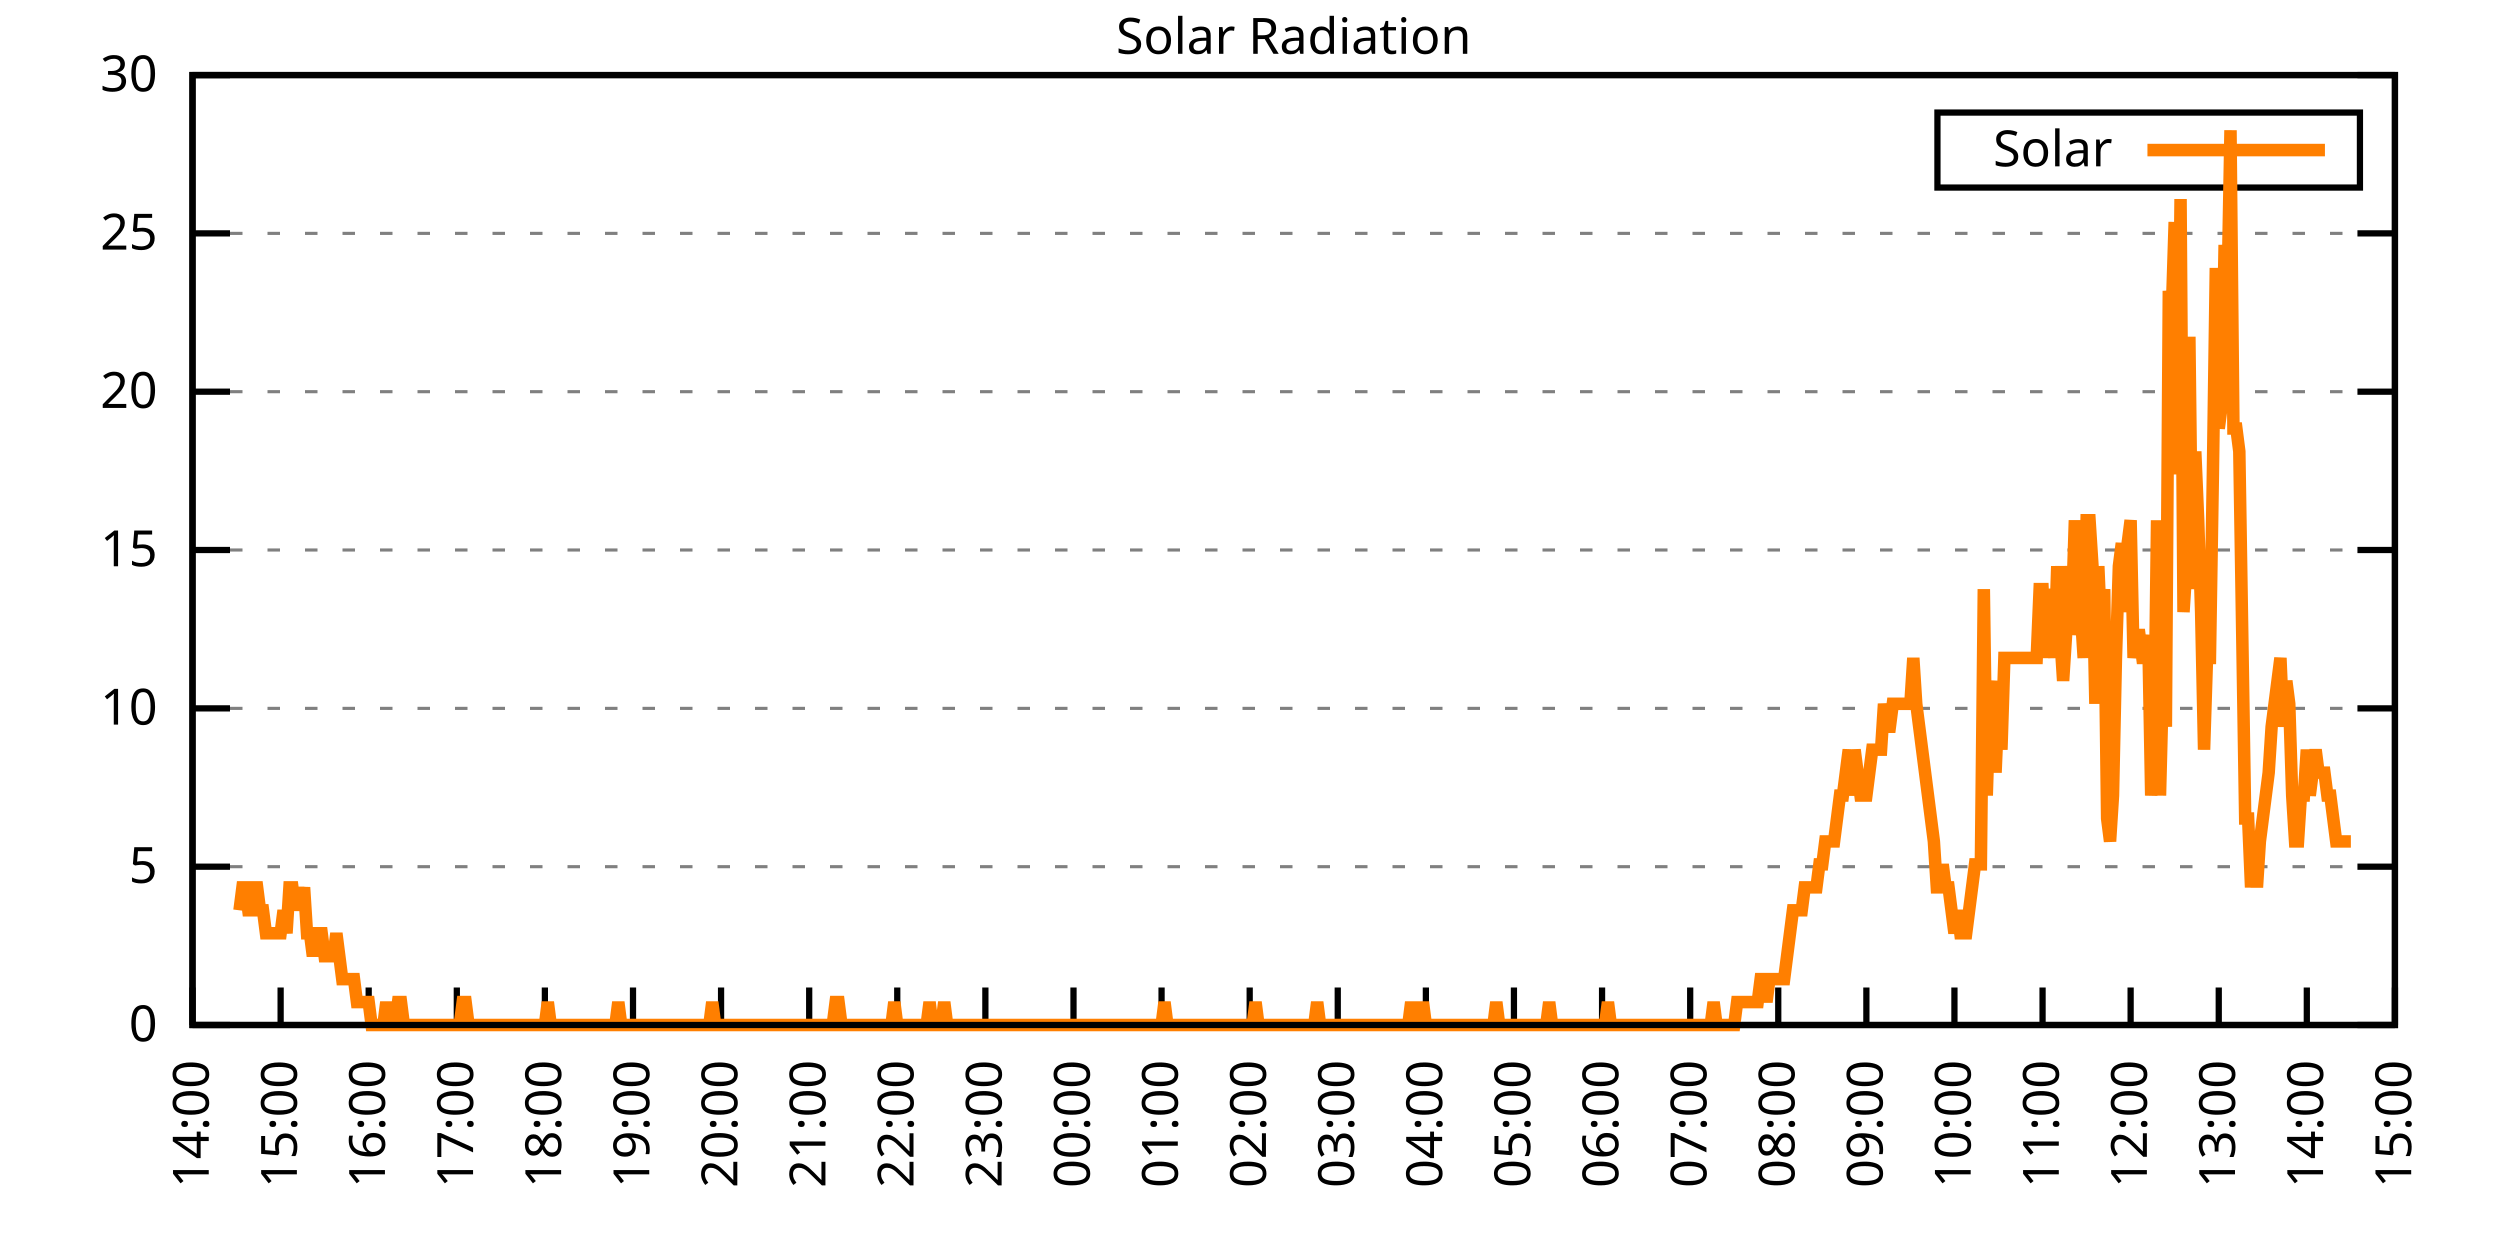
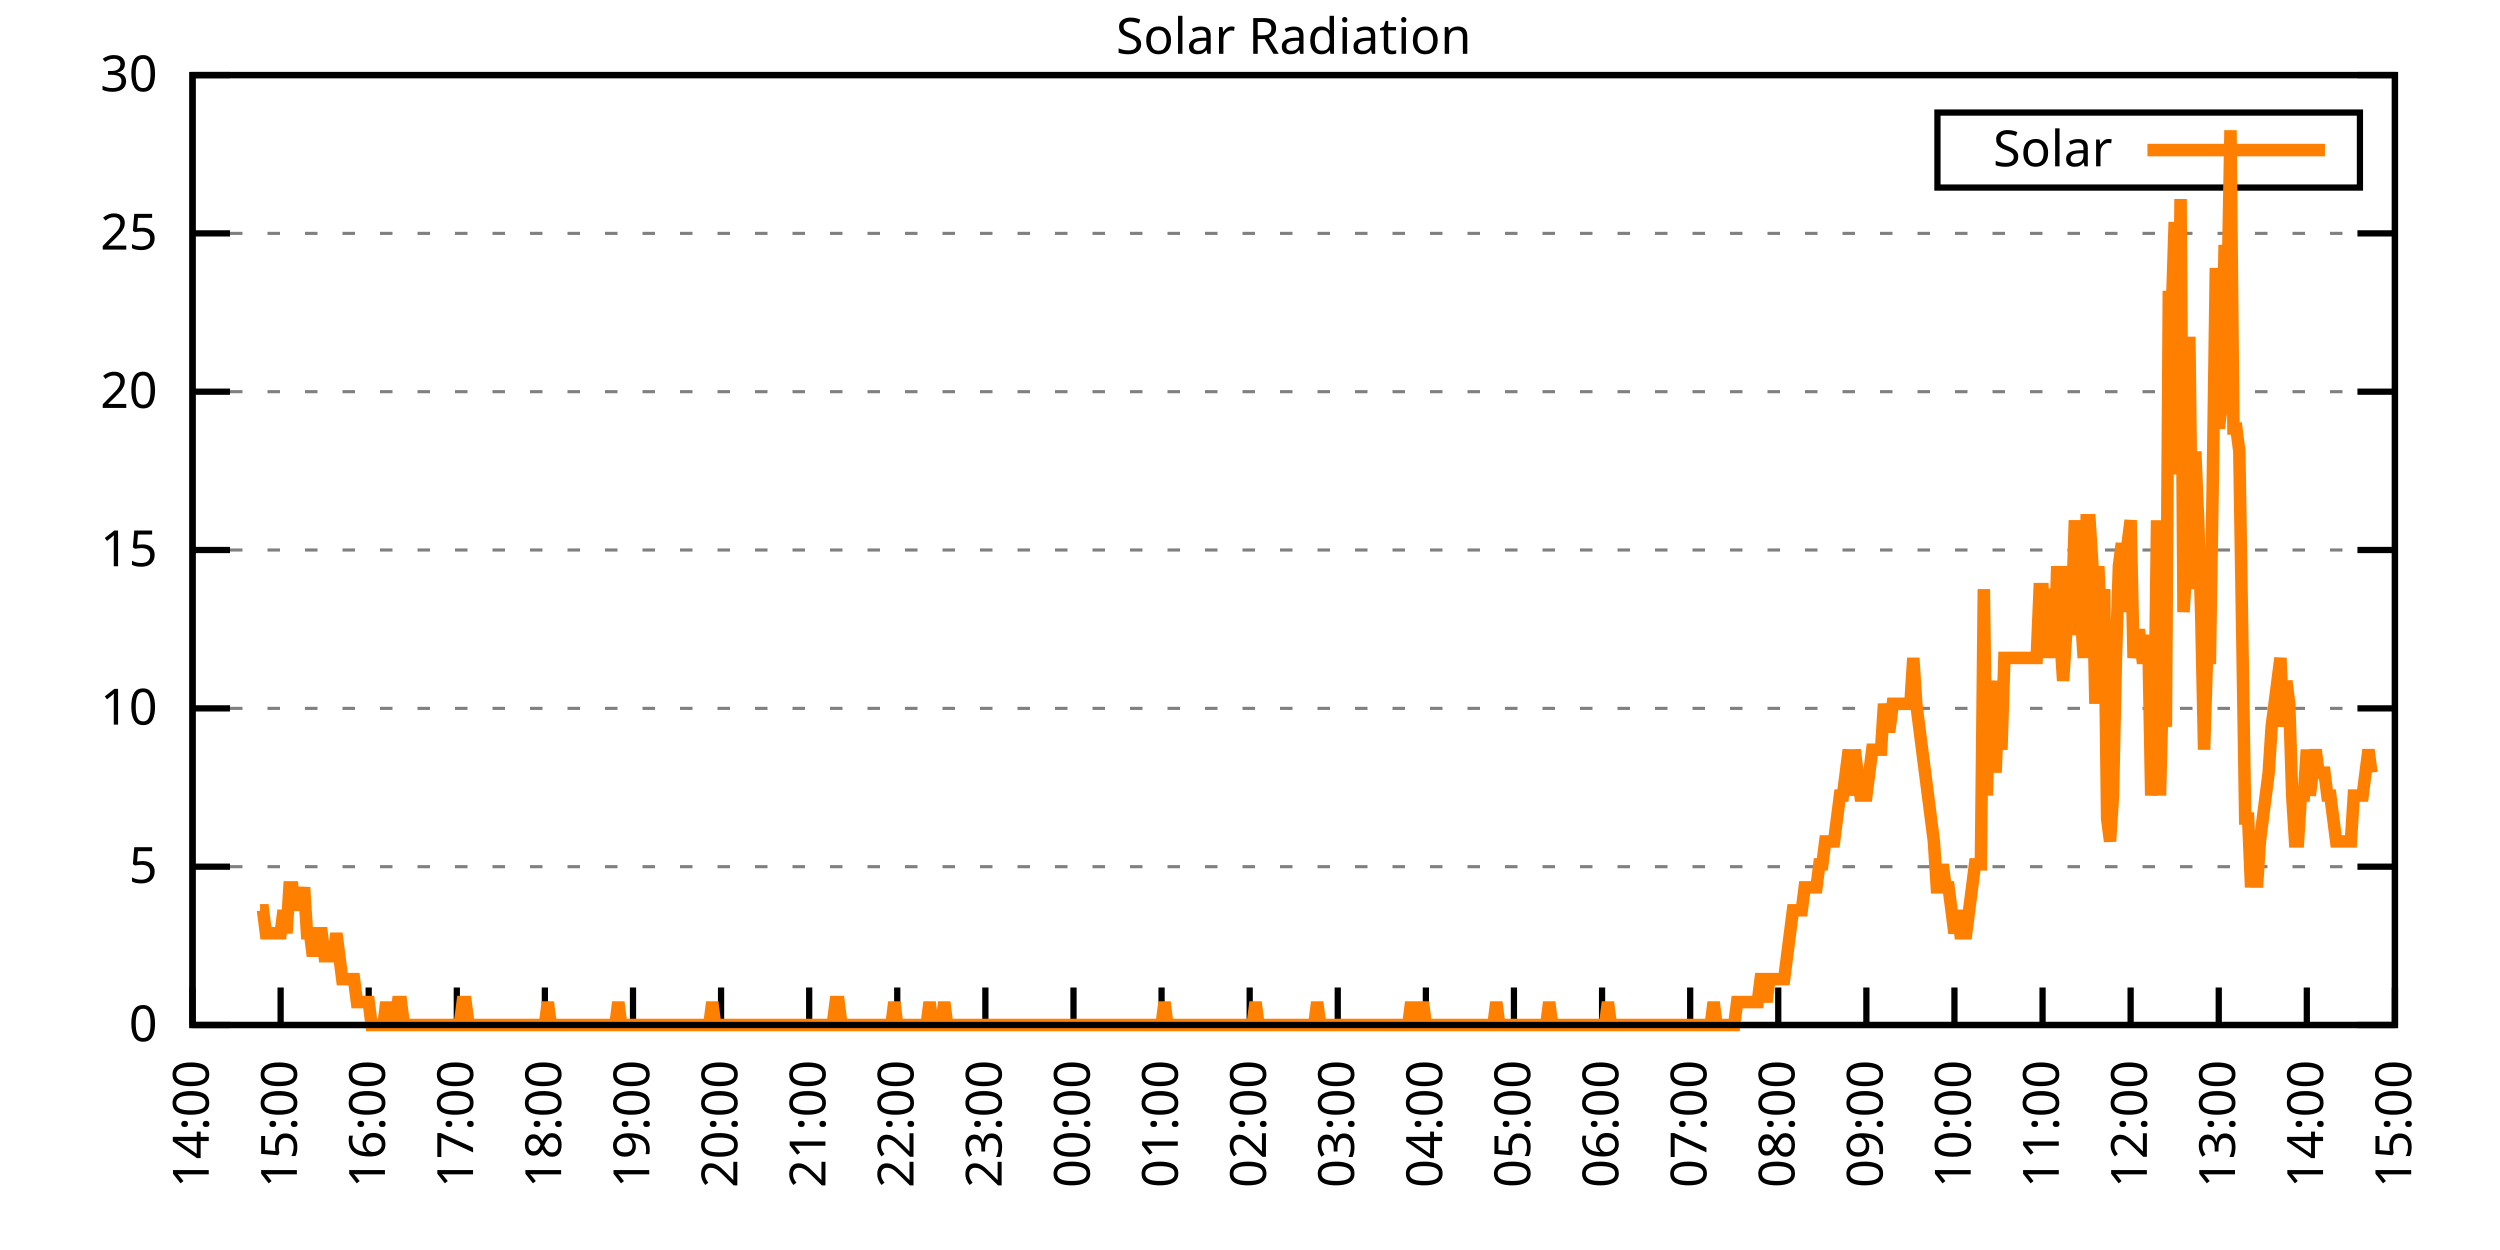
<svg xmlns="http://www.w3.org/2000/svg" xmlns:xlink="http://www.w3.org/1999/xlink" width="400" height="200" viewBox="0 0 400 200">
  <g id="gnuplot_canvas">
    <rect x="0" y="0" width="400" height="200" fill="none" />
    <defs>
      <circle id="gpDot" r="0.5" stroke-width="0.5" stroke="currentColor" />
      <path id="gpPt0" stroke-width="0.333" stroke="currentColor" d="M-1,0 h2 M0,-1 v2" />
      <path id="gpPt1" stroke-width="0.333" stroke="currentColor" d="M-1,-1 L1,1 M1,-1 L-1,1" />
      <path id="gpPt2" stroke-width="0.333" stroke="currentColor" d="M-1,0 L1,0 M0,-1 L0,1 M-1,-1 L1,1 M-1,1 L1,-1" />
      <rect id="gpPt3" stroke-width="0.333" stroke="currentColor" x="-1" y="-1" width="2" height="2" />
      <rect id="gpPt4" stroke-width="0.333" stroke="currentColor" fill="currentColor" x="-1" y="-1" width="2" height="2" />
      <circle id="gpPt5" stroke-width="0.333" stroke="currentColor" cx="0" cy="0" r="1" />
      <use xlink:href="#gpPt5" id="gpPt6" fill="currentColor" stroke="none" />
      <path id="gpPt7" stroke-width="0.333" stroke="currentColor" d="M0,-1.33 L-1.33,0.67 L1.33,0.67 z" />
      <use xlink:href="#gpPt7" id="gpPt8" fill="currentColor" stroke="none" />
      <use xlink:href="#gpPt7" id="gpPt9" stroke="currentColor" transform="rotate(180)" />
      <use xlink:href="#gpPt9" id="gpPt10" fill="currentColor" stroke="none" />
      <use xlink:href="#gpPt3" id="gpPt11" stroke="currentColor" transform="rotate(45)" />
      <use xlink:href="#gpPt11" id="gpPt12" fill="currentColor" stroke="none" />
      <path id="gpPt13" stroke-width="0.333" stroke="currentColor" d="M0,1.330 L1.265,0.411 L0.782,-1.067 L-0.782,-1.076 L-1.265,0.411 z" />
      <use xlink:href="#gpPt13" id="gpPt14" fill="currentColor" stroke="none" />
      <filter id="textbox" filterUnits="objectBoundingBox" x="0" y="0" height="1" width="1">
        <feFlood flood-color="white" flood-opacity="1" result="bgnd" />
        <feComposite in="SourceGraphic" in2="bgnd" operator="atop" />
      </filter>
      <filter id="greybox" filterUnits="objectBoundingBox" x="0" y="0" height="1" width="1">
        <feFlood flood-color="lightgrey" flood-opacity="1" result="grey" />
        <feComposite in="SourceGraphic" in2="grey" operator="atop" />
      </filter>
    </defs>
    <g fill="none" color="white" stroke="currentColor" stroke-width="1.00" stroke-linecap="butt" stroke-linejoin="miter">
</g>
    <g fill="none" color="black" stroke="currentColor" stroke-width="1.00" stroke-linecap="butt" stroke-linejoin="miter">
      <g stroke="none" shape-rendering="crispEdges">
        <polygon fill="rgb(255, 255, 255)" points="30.80,164.00 383.18,164.00 383.18,12.02 30.80,12.02 " />
      </g>
    </g>
    <g fill="none" color="black" stroke="currentColor" stroke-width="1.00" stroke-linecap="butt" stroke-linejoin="miter">
</g>
    <g fill="none" color="black" stroke="black" stroke-width="0.50" stroke-linecap="butt" stroke-linejoin="miter">
</g>
    <g fill="none" color="gray" stroke="currentColor" stroke-width="0.50" stroke-linecap="butt" stroke-linejoin="miter">
      <path stroke="gray" stroke-dasharray="2,4" class="gridline" d="M30.80,164.00 L383.19,164.00  " />
    </g>
    <g fill="none" color="gray" stroke="gray" stroke-width="1.00" stroke-linecap="butt" stroke-linejoin="miter">
</g>
    <g fill="none" color="black" stroke="currentColor" stroke-width="1.00" stroke-linecap="butt" stroke-linejoin="miter">
      <path stroke="black" d="M30.80,164.00 L36.80,164.00 M383.19,164.00 L377.19,164.00  " />
      <g transform="translate(25.20,166.60)" stroke="none" fill="black" font-family="Sans" font-size="8.00" text-anchor="end">
        <text>
          <tspan font-family="Sans"> 0</tspan>
        </text>
      </g>
    </g>
    <g fill="none" color="black" stroke="currentColor" stroke-width="1.00" stroke-linecap="butt" stroke-linejoin="miter">
</g>
    <g fill="none" color="black" stroke="black" stroke-width="0.50" stroke-linecap="butt" stroke-linejoin="miter">
</g>
    <g fill="none" color="gray" stroke="currentColor" stroke-width="0.50" stroke-linecap="butt" stroke-linejoin="miter">
      <path stroke="gray" stroke-dasharray="2,4" class="gridline" d="M30.80,138.67 L383.19,138.67  " />
    </g>
    <g fill="none" color="gray" stroke="gray" stroke-width="1.00" stroke-linecap="butt" stroke-linejoin="miter">
</g>
    <g fill="none" color="black" stroke="currentColor" stroke-width="1.00" stroke-linecap="butt" stroke-linejoin="miter">
      <path stroke="black" d="M30.80,138.67 L36.80,138.67 M383.19,138.67 L377.19,138.67  " />
      <g transform="translate(25.20,141.27)" stroke="none" fill="black" font-family="Sans" font-size="8.00" text-anchor="end">
        <text>
          <tspan font-family="Sans"> 5</tspan>
        </text>
      </g>
    </g>
    <g fill="none" color="black" stroke="currentColor" stroke-width="1.00" stroke-linecap="butt" stroke-linejoin="miter">
</g>
    <g fill="none" color="black" stroke="black" stroke-width="0.50" stroke-linecap="butt" stroke-linejoin="miter">
</g>
    <g fill="none" color="gray" stroke="currentColor" stroke-width="0.50" stroke-linecap="butt" stroke-linejoin="miter">
      <path stroke="gray" stroke-dasharray="2,4" class="gridline" d="M30.80,113.34 L383.19,113.34  " />
    </g>
    <g fill="none" color="gray" stroke="gray" stroke-width="1.00" stroke-linecap="butt" stroke-linejoin="miter">
</g>
    <g fill="none" color="black" stroke="currentColor" stroke-width="1.00" stroke-linecap="butt" stroke-linejoin="miter">
      <path stroke="black" d="M30.80,113.34 L36.80,113.34 M383.19,113.34 L377.19,113.34  " />
      <g transform="translate(25.20,115.94)" stroke="none" fill="black" font-family="Sans" font-size="8.00" text-anchor="end">
        <text>
          <tspan font-family="Sans"> 10</tspan>
        </text>
      </g>
    </g>
    <g fill="none" color="black" stroke="currentColor" stroke-width="1.00" stroke-linecap="butt" stroke-linejoin="miter">
</g>
    <g fill="none" color="black" stroke="black" stroke-width="0.50" stroke-linecap="butt" stroke-linejoin="miter">
</g>
    <g fill="none" color="gray" stroke="currentColor" stroke-width="0.50" stroke-linecap="butt" stroke-linejoin="miter">
      <path stroke="gray" stroke-dasharray="2,4" class="gridline" d="M30.80,88.00 L383.19,88.00  " />
    </g>
    <g fill="none" color="gray" stroke="gray" stroke-width="1.00" stroke-linecap="butt" stroke-linejoin="miter">
</g>
    <g fill="none" color="black" stroke="currentColor" stroke-width="1.00" stroke-linecap="butt" stroke-linejoin="miter">
      <path stroke="black" d="M30.80,88.00 L36.80,88.00 M383.19,88.00 L377.19,88.00  " />
      <g transform="translate(25.20,90.60)" stroke="none" fill="black" font-family="Sans" font-size="8.00" text-anchor="end">
        <text>
          <tspan font-family="Sans"> 15</tspan>
        </text>
      </g>
    </g>
    <g fill="none" color="black" stroke="currentColor" stroke-width="1.00" stroke-linecap="butt" stroke-linejoin="miter">
</g>
    <g fill="none" color="black" stroke="black" stroke-width="0.50" stroke-linecap="butt" stroke-linejoin="miter">
</g>
    <g fill="none" color="gray" stroke="currentColor" stroke-width="0.50" stroke-linecap="butt" stroke-linejoin="miter">
      <path stroke="gray" stroke-dasharray="2,4" class="gridline" d="M30.80,62.67 L383.19,62.67  " />
    </g>
    <g fill="none" color="gray" stroke="gray" stroke-width="1.00" stroke-linecap="butt" stroke-linejoin="miter">
</g>
    <g fill="none" color="black" stroke="currentColor" stroke-width="1.00" stroke-linecap="butt" stroke-linejoin="miter">
      <path stroke="black" d="M30.80,62.67 L36.80,62.67 M383.19,62.67 L377.19,62.67  " />
      <g transform="translate(25.20,65.27)" stroke="none" fill="black" font-family="Sans" font-size="8.00" text-anchor="end">
        <text>
          <tspan font-family="Sans"> 20</tspan>
        </text>
      </g>
    </g>
    <g fill="none" color="black" stroke="currentColor" stroke-width="1.00" stroke-linecap="butt" stroke-linejoin="miter">
</g>
    <g fill="none" color="black" stroke="black" stroke-width="0.50" stroke-linecap="butt" stroke-linejoin="miter">
</g>
    <g fill="none" color="gray" stroke="currentColor" stroke-width="0.50" stroke-linecap="butt" stroke-linejoin="miter">
      <path stroke="gray" stroke-dasharray="2,4" class="gridline" d="M30.80,37.34 L383.19,37.34  " />
    </g>
    <g fill="none" color="gray" stroke="gray" stroke-width="1.00" stroke-linecap="butt" stroke-linejoin="miter">
</g>
    <g fill="none" color="black" stroke="currentColor" stroke-width="1.00" stroke-linecap="butt" stroke-linejoin="miter">
      <path stroke="black" d="M30.80,37.34 L36.80,37.34 M383.19,37.34 L377.19,37.34  " />
      <g transform="translate(25.20,39.94)" stroke="none" fill="black" font-family="Sans" font-size="8.00" text-anchor="end">
        <text>
          <tspan font-family="Sans"> 25</tspan>
        </text>
      </g>
    </g>
    <g fill="none" color="black" stroke="currentColor" stroke-width="1.00" stroke-linecap="butt" stroke-linejoin="miter">
</g>
    <g fill="none" color="black" stroke="black" stroke-width="0.50" stroke-linecap="butt" stroke-linejoin="miter">
</g>
    <g fill="none" color="gray" stroke="currentColor" stroke-width="0.50" stroke-linecap="butt" stroke-linejoin="miter">
      <path stroke="gray" stroke-dasharray="2,4" class="gridline" d="M30.80,12.01 L383.19,12.01  " />
    </g>
    <g fill="none" color="gray" stroke="gray" stroke-width="1.00" stroke-linecap="butt" stroke-linejoin="miter">
</g>
    <g fill="none" color="black" stroke="currentColor" stroke-width="1.00" stroke-linecap="butt" stroke-linejoin="miter">
      <path stroke="black" d="M30.80,12.01 L36.80,12.01 M383.19,12.01 L377.19,12.01  " />
      <g transform="translate(25.20,14.61)" stroke="none" fill="black" font-family="Sans" font-size="8.00" text-anchor="end">
        <text>
          <tspan font-family="Sans"> 30</tspan>
        </text>
      </g>
    </g>
    <g fill="none" color="black" stroke="currentColor" stroke-width="1.00" stroke-linecap="butt" stroke-linejoin="miter">
      <path stroke="black" d="M30.80,164.00 L30.80,158.00  " />
      <g transform="translate(33.40,169.60) rotate(270.00)" stroke="none" fill="black" font-family="Sans" font-size="8.00" text-anchor="end">
        <text>
          <tspan font-family="Sans">14:00</tspan>
        </text>
      </g>
    </g>
    <g fill="none" color="black" stroke="currentColor" stroke-width="1.00" stroke-linecap="butt" stroke-linejoin="miter">
      <path stroke="black" d="M44.90,164.00 L44.90,158.00  " />
      <g transform="translate(47.50,169.60) rotate(270.00)" stroke="none" fill="black" font-family="Sans" font-size="8.00" text-anchor="end">
        <text>
          <tspan font-family="Sans">15:00</tspan>
        </text>
      </g>
    </g>
    <g fill="none" color="black" stroke="currentColor" stroke-width="1.00" stroke-linecap="butt" stroke-linejoin="miter">
      <path stroke="black" d="M58.99,164.00 L58.99,158.00  " />
      <g transform="translate(61.59,169.60) rotate(270.00)" stroke="none" fill="black" font-family="Sans" font-size="8.00" text-anchor="end">
        <text>
          <tspan font-family="Sans">16:00</tspan>
        </text>
      </g>
    </g>
    <g fill="none" color="black" stroke="currentColor" stroke-width="1.00" stroke-linecap="butt" stroke-linejoin="miter">
      <path stroke="black" d="M73.09,164.00 L73.09,158.00  " />
      <g transform="translate(75.69,169.60) rotate(270.00)" stroke="none" fill="black" font-family="Sans" font-size="8.00" text-anchor="end">
        <text>
          <tspan font-family="Sans">17:00</tspan>
        </text>
      </g>
    </g>
    <g fill="none" color="black" stroke="currentColor" stroke-width="1.00" stroke-linecap="butt" stroke-linejoin="miter">
      <path stroke="black" d="M87.18,164.00 L87.18,158.00  " />
      <g transform="translate(89.78,169.60) rotate(270.00)" stroke="none" fill="black" font-family="Sans" font-size="8.00" text-anchor="end">
        <text>
          <tspan font-family="Sans">18:00</tspan>
        </text>
      </g>
    </g>
    <g fill="none" color="black" stroke="currentColor" stroke-width="1.00" stroke-linecap="butt" stroke-linejoin="miter">
      <path stroke="black" d="M101.28,164.00 L101.28,158.00  " />
      <g transform="translate(103.88,169.60) rotate(270.00)" stroke="none" fill="black" font-family="Sans" font-size="8.00" text-anchor="end">
        <text>
          <tspan font-family="Sans">19:00</tspan>
        </text>
      </g>
    </g>
    <g fill="none" color="black" stroke="currentColor" stroke-width="1.00" stroke-linecap="butt" stroke-linejoin="miter">
      <path stroke="black" d="M115.37,164.00 L115.37,158.00  " />
      <g transform="translate(117.97,169.60) rotate(270.00)" stroke="none" fill="black" font-family="Sans" font-size="8.00" text-anchor="end">
        <text>
          <tspan font-family="Sans">20:00</tspan>
        </text>
      </g>
    </g>
    <g fill="none" color="black" stroke="currentColor" stroke-width="1.00" stroke-linecap="butt" stroke-linejoin="miter">
      <path stroke="black" d="M129.47,164.00 L129.47,158.00  " />
      <g transform="translate(132.07,169.60) rotate(270.00)" stroke="none" fill="black" font-family="Sans" font-size="8.00" text-anchor="end">
        <text>
          <tspan font-family="Sans">21:00</tspan>
        </text>
      </g>
    </g>
    <g fill="none" color="black" stroke="currentColor" stroke-width="1.00" stroke-linecap="butt" stroke-linejoin="miter">
      <path stroke="black" d="M143.56,164.00 L143.56,158.00  " />
      <g transform="translate(146.16,169.60) rotate(270.00)" stroke="none" fill="black" font-family="Sans" font-size="8.00" text-anchor="end">
        <text>
          <tspan font-family="Sans">22:00</tspan>
        </text>
      </g>
    </g>
    <g fill="none" color="black" stroke="currentColor" stroke-width="1.00" stroke-linecap="butt" stroke-linejoin="miter">
      <path stroke="black" d="M157.66,164.00 L157.66,158.00  " />
      <g transform="translate(160.26,169.60) rotate(270.00)" stroke="none" fill="black" font-family="Sans" font-size="8.00" text-anchor="end">
        <text>
          <tspan font-family="Sans">23:00</tspan>
        </text>
      </g>
    </g>
    <g fill="none" color="black" stroke="currentColor" stroke-width="1.00" stroke-linecap="butt" stroke-linejoin="miter">
      <path stroke="black" d="M171.76,164.00 L171.76,158.00  " />
      <g transform="translate(174.36,169.60) rotate(270.00)" stroke="none" fill="black" font-family="Sans" font-size="8.00" text-anchor="end">
        <text>
          <tspan font-family="Sans">00:00</tspan>
        </text>
      </g>
    </g>
    <g fill="none" color="black" stroke="currentColor" stroke-width="1.00" stroke-linecap="butt" stroke-linejoin="miter">
      <path stroke="black" d="M185.85,164.00 L185.85,158.00  " />
      <g transform="translate(188.45,169.60) rotate(270.00)" stroke="none" fill="black" font-family="Sans" font-size="8.00" text-anchor="end">
        <text>
          <tspan font-family="Sans">01:00</tspan>
        </text>
      </g>
    </g>
    <g fill="none" color="black" stroke="currentColor" stroke-width="1.00" stroke-linecap="butt" stroke-linejoin="miter">
      <path stroke="black" d="M199.95,164.00 L199.95,158.00  " />
      <g transform="translate(202.55,169.60) rotate(270.00)" stroke="none" fill="black" font-family="Sans" font-size="8.00" text-anchor="end">
        <text>
          <tspan font-family="Sans">02:00</tspan>
        </text>
      </g>
    </g>
    <g fill="none" color="black" stroke="currentColor" stroke-width="1.00" stroke-linecap="butt" stroke-linejoin="miter">
      <path stroke="black" d="M214.04,164.00 L214.04,158.00  " />
      <g transform="translate(216.64,169.60) rotate(270.00)" stroke="none" fill="black" font-family="Sans" font-size="8.00" text-anchor="end">
        <text>
          <tspan font-family="Sans">03:00</tspan>
        </text>
      </g>
    </g>
    <g fill="none" color="black" stroke="currentColor" stroke-width="1.00" stroke-linecap="butt" stroke-linejoin="miter">
      <path stroke="black" d="M228.14,164.00 L228.14,158.00  " />
      <g transform="translate(230.74,169.60) rotate(270.00)" stroke="none" fill="black" font-family="Sans" font-size="8.00" text-anchor="end">
        <text>
          <tspan font-family="Sans">04:00</tspan>
        </text>
      </g>
    </g>
    <g fill="none" color="black" stroke="currentColor" stroke-width="1.00" stroke-linecap="butt" stroke-linejoin="miter">
      <path stroke="black" d="M242.23,164.00 L242.23,158.00  " />
      <g transform="translate(244.83,169.60) rotate(270.00)" stroke="none" fill="black" font-family="Sans" font-size="8.00" text-anchor="end">
        <text>
          <tspan font-family="Sans">05:00</tspan>
        </text>
      </g>
    </g>
    <g fill="none" color="black" stroke="currentColor" stroke-width="1.00" stroke-linecap="butt" stroke-linejoin="miter">
      <path stroke="black" d="M256.33,164.00 L256.33,158.00  " />
      <g transform="translate(258.93,169.60) rotate(270.00)" stroke="none" fill="black" font-family="Sans" font-size="8.00" text-anchor="end">
        <text>
          <tspan font-family="Sans">06:00</tspan>
        </text>
      </g>
    </g>
    <g fill="none" color="black" stroke="currentColor" stroke-width="1.00" stroke-linecap="butt" stroke-linejoin="miter">
      <path stroke="black" d="M270.43,164.00 L270.43,158.00  " />
      <g transform="translate(273.03,169.60) rotate(270.00)" stroke="none" fill="black" font-family="Sans" font-size="8.00" text-anchor="end">
        <text>
          <tspan font-family="Sans">07:00</tspan>
        </text>
      </g>
    </g>
    <g fill="none" color="black" stroke="currentColor" stroke-width="1.00" stroke-linecap="butt" stroke-linejoin="miter">
      <path stroke="black" d="M284.52,164.00 L284.52,158.00  " />
      <g transform="translate(287.12,169.60) rotate(270.00)" stroke="none" fill="black" font-family="Sans" font-size="8.00" text-anchor="end">
        <text>
          <tspan font-family="Sans">08:00</tspan>
        </text>
      </g>
    </g>
    <g fill="none" color="black" stroke="currentColor" stroke-width="1.00" stroke-linecap="butt" stroke-linejoin="miter">
      <path stroke="black" d="M298.62,164.00 L298.62,158.00  " />
      <g transform="translate(301.22,169.60) rotate(270.00)" stroke="none" fill="black" font-family="Sans" font-size="8.00" text-anchor="end">
        <text>
          <tspan font-family="Sans">09:00</tspan>
        </text>
      </g>
    </g>
    <g fill="none" color="black" stroke="currentColor" stroke-width="1.00" stroke-linecap="butt" stroke-linejoin="miter">
      <path stroke="black" d="M312.71,164.00 L312.71,158.00  " />
      <g transform="translate(315.31,169.60) rotate(270.00)" stroke="none" fill="black" font-family="Sans" font-size="8.00" text-anchor="end">
        <text>
          <tspan font-family="Sans">10:00</tspan>
        </text>
      </g>
    </g>
    <g fill="none" color="black" stroke="currentColor" stroke-width="1.00" stroke-linecap="butt" stroke-linejoin="miter">
      <path stroke="black" d="M326.81,164.00 L326.81,158.00  " />
      <g transform="translate(329.41,169.60) rotate(270.00)" stroke="none" fill="black" font-family="Sans" font-size="8.00" text-anchor="end">
        <text>
          <tspan font-family="Sans">11:00</tspan>
        </text>
      </g>
    </g>
    <g fill="none" color="black" stroke="currentColor" stroke-width="1.00" stroke-linecap="butt" stroke-linejoin="miter">
      <path stroke="black" d="M340.90,164.00 L340.90,158.00  " />
      <g transform="translate(343.50,169.60) rotate(270.00)" stroke="none" fill="black" font-family="Sans" font-size="8.00" text-anchor="end">
        <text>
          <tspan font-family="Sans">12:00</tspan>
        </text>
      </g>
    </g>
    <g fill="none" color="black" stroke="currentColor" stroke-width="1.00" stroke-linecap="butt" stroke-linejoin="miter">
      <path stroke="black" d="M355.00,164.00 L355.00,158.00  " />
      <g transform="translate(357.60,169.60) rotate(270.00)" stroke="none" fill="black" font-family="Sans" font-size="8.00" text-anchor="end">
        <text>
          <tspan font-family="Sans">13:00</tspan>
        </text>
      </g>
    </g>
    <g fill="none" color="black" stroke="currentColor" stroke-width="1.00" stroke-linecap="butt" stroke-linejoin="miter">
      <path stroke="black" d="M369.09,164.00 L369.09,158.00  " />
      <g transform="translate(371.69,169.60) rotate(270.00)" stroke="none" fill="black" font-family="Sans" font-size="8.00" text-anchor="end">
        <text>
          <tspan font-family="Sans">14:00</tspan>
        </text>
      </g>
    </g>
    <g fill="none" color="black" stroke="currentColor" stroke-width="1.00" stroke-linecap="butt" stroke-linejoin="miter">
      <path stroke="black" d="M383.19,164.00 L383.19,158.00  " />
      <g transform="translate(385.79,169.60) rotate(270.00)" stroke="none" fill="black" font-family="Sans" font-size="8.00" text-anchor="end">
        <text>
          <tspan font-family="Sans">15:00</tspan>
        </text>
      </g>
    </g>
    <g fill="none" color="black" stroke="currentColor" stroke-width="1.00" stroke-linecap="butt" stroke-linejoin="miter">
</g>
    <g fill="none" color="black" stroke="currentColor" stroke-width="1.00" stroke-linecap="butt" stroke-linejoin="miter">
      <path stroke="black" d="M30.80,12.01 L30.80,164.00 L383.19,164.00 L383.19,12.01 L30.80,12.01 Z  " />
    </g>
    <g fill="none" color="black" stroke="currentColor" stroke-width="1.00" stroke-linecap="butt" stroke-linejoin="miter">
</g>
    <g fill="none" color="black" stroke="currentColor" stroke-width="1.00" stroke-linecap="butt" stroke-linejoin="miter">
      <path stroke="black" d="M309.99,30.01 L309.99,18.01 L377.59,18.01 L377.59,30.01 L309.99,30.01 Z  " />
    </g>
    <g id="Solar_Radiation_plot_1">
      <g fill="none" color="white" stroke="black" stroke-width="2.00" stroke-linecap="butt" stroke-linejoin="miter">
</g>
      <g fill="none" color="black" stroke="currentColor" stroke-width="2.00" stroke-linecap="butt" stroke-linejoin="miter">
        <g transform="translate(337.99,26.61)" stroke="none" fill="black" font-family="Sans" font-size="8.00" text-anchor="end">
          <text>
            <tspan font-family="Sans">Solar</tspan>
          </text>
        </g>
      </g>
      <g fill="none" color="black" stroke="currentColor" stroke-width="2.00" stroke-linecap="butt" stroke-linejoin="miter">
-         <path stroke="rgb(255, 127,   0)" d="M343.59,24.01 L371.99,24.01 M38.32,145.65 L38.79,141.98 L39.26,141.98 L39.73,145.65 L40.20,145.65 L40.67,141.98   L41.14,141.98 L41.61,145.65 L42.08,145.65 L42.55,149.32 L43.02,149.32 L43.49,149.32 L43.96,149.32 L44.43,149.32   L44.90,149.32 L45.37,145.65 L45.84,149.32 L46.31,141.98 L46.78,141.98 L47.24,145.65 L47.71,141.98 L48.18,145.65   L48.65,141.98 L49.12,149.32 L49.59,149.32 L50.06,152.99 L50.53,149.32 L51.00,149.32 L51.47,149.32 L51.94,152.99   L52.41,152.99 L52.88,152.99 L53.35,152.99 L53.82,149.32 L54.29,152.99 L54.76,156.66 L55.23,156.66 L55.70,156.66   L56.17,156.66 L56.64,156.66 L57.11,160.33 L57.58,160.33 L58.05,160.33 L58.52,160.33 L58.99,160.33 L59.46,164.00   L59.93,164.00 L60.40,164.00 L60.87,164.00 L61.34,164.00 L61.81,160.33 L62.28,164.00 L62.75,164.00 L63.22,164.00   L63.69,160.33 L64.16,160.33 L64.63,164.00 L65.10,164.00 L65.57,164.00 L66.04,164.00 L66.51,164.00 L66.98,164.00   L67.45,164.00 L67.92,164.00 L68.39,164.00 L68.86,164.00 L69.33,164.00 L69.80,164.00 L70.27,164.00 L70.74,164.00   L71.21,164.00 L71.68,164.00 L72.15,164.00 L72.62,164.00 L73.09,164.00 L73.56,164.00 L74.03,160.33 L74.50,160.33   L74.97,164.00 L75.44,164.00 L75.91,164.00 L76.38,164.00 L76.85,164.00 L77.32,164.00 L77.79,164.00 L78.26,164.00   L78.73,164.00 L79.19,164.00 L79.66,164.00 L80.13,164.00 L80.60,164.00 L81.07,164.00 L81.54,164.00 L82.01,164.00   L82.48,164.00 L82.95,164.00 L83.42,164.00 L83.89,164.00 L84.36,164.00 L84.83,164.00 L85.30,164.00 L85.77,164.00   L86.24,164.00 L86.71,164.00 L87.18,164.00 L87.65,160.33 L88.12,164.00 L88.59,164.00 L89.06,164.00 L89.53,164.00   L90.00,164.00 L90.47,164.00 L90.94,164.00 L91.41,164.00 L91.88,164.00 L92.35,164.00 L92.82,164.00 L93.29,164.00   L93.76,164.00 L94.23,164.00 L94.70,164.00 L95.17,164.00 L95.64,164.00 L96.11,164.00 L96.58,164.00 L97.05,164.00   L97.52,164.00 L97.99,164.00 L98.46,164.00 L98.93,160.33 L99.40,164.00 L99.87,164.00 L100.34,164.00 L100.81,164.00   L101.28,164.00 L101.75,164.00 L102.22,164.00 L102.69,164.00 L103.16,164.00 L103.63,164.00 L104.10,164.00 L104.57,164.00   L105.04,164.00 L105.51,164.00 L105.98,164.00 L106.45,164.00 L106.92,164.00 L107.39,164.00 L107.86,164.00 L108.33,164.00   L108.80,164.00 L109.27,164.00 L109.74,164.00 L110.21,164.00 L110.68,164.00 L111.14,164.00 L111.61,164.00 L112.08,164.00   L112.55,164.00 L113.02,164.00 L113.49,164.00 L113.96,160.33 L114.43,164.00 L114.90,164.00 L115.37,164.00 L115.84,164.00   L116.31,164.00 L116.78,164.00 L117.25,164.00 L117.72,164.00 L118.19,164.00 L118.66,164.00 L119.13,164.00 L119.60,164.00   L120.07,164.00 L120.54,164.00 L121.01,164.00 L121.48,164.00 L121.95,164.00 L122.42,164.00 L122.89,164.00 L123.36,164.00   L123.83,164.00 L124.30,164.00 L124.77,164.00 L125.24,164.00 L125.71,164.00 L126.18,164.00 L126.65,164.00 L127.12,164.00   L127.59,164.00 L128.06,164.00 L128.53,164.00 L129.00,164.00 L129.47,164.00 L129.94,164.00 L130.41,164.00 L130.88,164.00   L131.35,164.00 L131.82,164.00 L132.29,164.00 L132.76,164.00 L133.23,164.00 L133.70,160.33 L134.17,160.33 L134.64,164.00   L135.11,164.00 L135.58,164.00 L136.05,164.00 L136.52,164.00 L136.99,164.00 L137.46,164.00 L137.93,164.00 L138.40,164.00   L138.87,164.00 L139.34,164.00 L139.81,164.00 L140.28,164.00 L140.75,164.00 L141.22,164.00 L141.69,164.00 L142.16,164.00   L142.63,164.00 L143.09,160.33 L143.56,164.00 L144.03,164.00 L144.50,164.00 L144.97,164.00 L145.44,164.00 L145.91,164.00   L146.38,164.00 L146.85,164.00 L147.32,164.00 L147.79,164.00 L148.26,164.00 L148.73,160.33 L149.20,164.00 L149.67,164.00   L150.14,164.00 L150.61,164.00 L151.08,160.33 L151.55,164.00 L152.02,164.00 L152.49,164.00 L152.96,164.00 L153.43,164.00   L153.90,164.00 L154.37,164.00 L154.84,164.00 L155.31,164.00 L155.78,164.00 L156.25,164.00 L156.72,164.00 L157.19,164.00   L157.66,164.00 L158.13,164.00 L158.60,164.00 L159.07,164.00 L159.54,164.00 L160.01,164.00 L160.48,164.00 L160.95,164.00   L161.42,164.00 L161.89,164.00 L162.36,164.00 L162.83,164.00 L163.30,164.00 L163.77,164.00 L164.24,164.00 L164.71,164.00   L165.18,164.00 L165.65,164.00 L166.12,164.00 L166.59,164.00 L167.06,164.00 L167.53,164.00 L168.00,164.00 L168.47,164.00   L168.94,164.00 L169.41,164.00 L169.88,164.00 L170.35,164.00 L170.82,164.00 L171.29,164.00 L171.76,164.00 L172.23,164.00   L172.70,164.00 L173.17,164.00 L173.64,164.00 L174.11,164.00 L174.58,164.00 L175.04,164.00 L175.51,164.00 L175.98,164.00   L176.45,164.00 L176.92,164.00 L177.39,164.00 L177.86,164.00 L178.33,164.00 L178.80,164.00 L179.27,164.00 L179.74,164.00   L180.21,164.00 L180.68,164.00 L181.15,164.00 L181.62,164.00 L182.09,164.00 L182.56,164.00 L183.03,164.00 L183.50,164.00   L183.97,164.00 L184.44,164.00 L184.91,164.00 L185.38,164.00 L185.85,164.00 L186.32,160.33 L186.79,164.00 L187.26,164.00   L187.73,164.00 L188.20,164.00 L188.67,164.00 L189.14,164.00 L189.61,164.00 L190.08,164.00 L190.55,164.00 L191.02,164.00   L191.49,164.00 L191.96,164.00 L192.43,164.00 L192.90,164.00 L193.37,164.00 L193.84,164.00 L194.31,164.00 L194.78,164.00   L195.25,164.00 L195.72,164.00 L196.19,164.00 L196.66,164.00 L197.13,164.00 L197.60,164.00 L198.07,164.00 L198.54,164.00   L199.01,164.00 L199.48,164.00 L199.95,164.00 L200.42,164.00 L200.89,160.33 L201.36,164.00 L201.83,164.00 L202.30,164.00   L202.77,164.00 L203.24,164.00 L203.71,164.00 L204.18,164.00 L204.65,164.00 L205.12,164.00 L205.59,164.00 L206.06,164.00   L206.53,164.00 L207.00,164.00 L207.46,164.00 L207.93,164.00 L208.40,164.00 L208.87,164.00 L209.34,164.00 L209.81,164.00   L210.28,164.00 L210.75,160.33 L211.22,164.00 L211.69,164.00 L212.16,164.00 L212.63,164.00 L213.10,164.00 L213.57,164.00   L214.04,164.00 L214.51,164.00 L214.98,164.00 L215.45,164.00 L215.92,164.00 L216.39,164.00 L216.86,164.00 L217.33,164.00   L217.80,164.00 L218.27,164.00 L218.74,164.00 L219.21,164.00 L219.68,164.00 L220.15,164.00 L220.62,164.00 L221.09,164.00   L221.56,164.00 L222.03,164.00 L222.50,164.00 L222.97,164.00 L223.44,164.00 L223.91,164.00 L224.38,164.00 L224.85,164.00   L225.32,164.00 L225.79,160.33 L226.26,164.00 L226.73,164.00 L227.20,164.00 L227.67,160.33 L228.14,164.00 L228.61,164.00   L229.08,164.00 L229.55,164.00 L230.02,164.00 L230.49,164.00 L230.96,164.00 L231.43,164.00 L231.90,164.00 L232.37,164.00   L232.84,164.00 L233.31,164.00 L233.78,164.00 L234.25,164.00 L234.72,164.00 L235.19,164.00 L235.66,164.00 L236.13,164.00   L236.60,164.00 L237.07,164.00 L237.54,164.00 L238.01,164.00 L238.48,164.00 L238.95,164.00 L239.41,160.33 L239.88,164.00   L240.35,164.00 L240.82,164.00 L241.29,164.00 L241.76,164.00 L242.23,164.00 L242.70,164.00 L243.17,164.00 L243.64,164.00   L244.11,164.00 L244.58,164.00 L245.05,164.00 L245.52,164.00 L245.99,164.00 L246.46,164.00 L246.93,164.00 L247.40,164.00   L247.87,160.33 L248.34,164.00 L248.81,164.00 L249.28,164.00 L249.75,164.00 L250.22,164.00 L250.69,164.00 L251.16,164.00   L251.63,164.00 L252.10,164.00 L252.57,164.00 L253.04,164.00 L253.51,164.00 L253.98,164.00 L254.45,164.00 L254.92,164.00   L255.39,164.00 L255.86,164.00 L256.33,164.00 L256.80,164.00 L257.27,160.33 L257.74,164.00 L258.21,164.00 L258.68,164.00   L259.15,164.00 L259.62,164.00 L260.09,164.00 L260.56,164.00 L261.03,164.00 L261.50,164.00 L261.97,164.00 L262.44,164.00   L262.91,164.00 L263.38,164.00 L263.85,164.00 L264.32,164.00 L264.79,164.00 L265.26,164.00 L265.73,164.00 L266.20,164.00   L266.67,164.00 L267.14,164.00 L267.61,164.00 L268.08,164.00 L268.55,164.00 L269.02,164.00 L269.49,164.00 L269.96,164.00   L270.43,164.00 L270.90,164.00 L271.36,164.00 L271.83,164.00 L272.30,164.00 L272.77,164.00 L273.24,164.00 L273.71,164.00   L274.18,160.33 L274.65,164.00 L275.12,164.00 L275.59,164.00 L276.06,164.00 L276.53,164.00 L277.00,164.00 L277.47,164.00   L277.94,160.33 L278.41,160.33 L278.88,160.33 L279.35,160.33 L279.82,160.33 L280.29,160.33 L280.76,160.33 L281.23,160.33   L281.70,156.66 L282.17,156.66 L282.64,160.33 L283.11,156.66 L283.58,156.66 L284.05,156.66 L284.52,156.66 L284.99,156.66   L285.46,156.66 L285.93,152.99 L286.40,149.32 L286.87,145.65 L287.34,145.65 L287.81,145.65 L288.28,145.65 L288.75,141.98   L289.22,141.98 L289.69,141.98 L290.16,141.98 L290.63,141.98 L291.10,138.30 L291.57,138.30 L292.04,134.63 L292.51,134.63   L292.98,134.63 L293.45,134.63 L293.92,130.96 L294.39,127.29 L294.86,127.29 L295.33,123.62 L295.80,119.95 L296.27,127.29   L296.74,119.95 L297.21,123.62 L297.68,127.29 L298.15,127.29 L298.62,127.29 L299.09,123.62 L299.56,119.95 L300.03,119.95   L300.50,119.95 L300.97,119.95 L301.44,112.61 L301.91,116.28 L302.38,116.28 L302.85,112.61 L303.31,112.61 L303.78,112.61   L304.25,112.61 L304.72,112.61 L305.19,112.61 L305.66,112.61 L306.13,105.27 L306.60,112.61 L307.07,116.28 L307.54,119.95   L308.01,123.62 L308.48,127.29 L308.95,130.96 L309.42,134.63 L309.89,141.98 L310.36,141.98 L310.83,138.30 L311.30,141.98   L311.77,141.98 L312.24,145.65 L312.71,149.32 L313.18,145.65 L313.65,149.32 L314.12,149.32 L314.59,149.32 L315.06,145.65   L315.53,141.98 L316.00,138.30 L316.47,138.30 L316.94,138.30 L317.41,94.26 L317.88,127.29 L318.35,112.61 L318.82,108.94   L319.29,123.62 L319.76,112.61 L320.23,119.95 L320.70,105.27 L321.17,105.27 L321.64,105.27 L322.11,105.27 L322.58,105.27   L323.05,105.27 L323.52,105.27 L323.99,105.27 L324.46,105.27 L324.93,105.27 L325.40,105.27 L325.87,105.27 L326.34,94.26   L326.81,94.26 L327.28,105.27 L327.75,94.26 L328.22,97.93 L328.69,105.27 L329.16,90.59 L329.63,101.60 L330.10,108.94   L330.57,101.60 L331.04,90.59 L331.51,97.93 L331.98,83.24 L332.45,101.60 L332.92,97.93 L333.39,105.27 L333.86,83.24   L334.33,83.24 L334.80,90.59 L335.26,112.61 L335.73,90.59 L336.20,101.60 L336.67,94.26 L337.14,130.96 L337.61,134.63   L338.08,127.29 L338.55,105.27 L339.02,90.59 L339.49,86.91 L339.96,97.93 L340.43,86.91 L340.90,83.24 L341.37,105.27   L341.84,101.60 L342.31,101.60 L342.78,105.27 L343.25,105.27 L343.72,101.60 L344.19,127.29 L344.66,119.95 L345.13,83.24   L345.60,127.29 L346.07,108.94 L346.54,116.28 L347.01,46.54 L347.48,50.21 L347.95,35.52 L348.42,75.90 L348.89,31.85   L349.36,97.93 L349.83,90.59 L350.30,53.88 L350.77,94.26 L351.24,72.23 L351.71,83.24 L352.18,97.93 L352.65,119.95   L353.12,105.27 L353.59,105.27 L354.06,75.90 L354.53,42.87 L355.00,68.56 L355.47,64.89 L355.94,39.19 L356.41,46.54   L356.88,20.84 L357.35,68.56 L357.82,68.56 L358.29,72.23 L358.76,101.60 L359.23,130.96 L359.70,130.96 L360.17,141.98   L360.64,134.63 L361.11,141.98 L361.58,134.63 L362.05,130.96 L362.52,127.29 L362.99,123.62 L363.46,116.28 L363.93,112.61   L364.40,108.94 L364.87,105.27 L365.34,116.28 L365.81,108.94 L366.28,112.61 L366.75,127.29 L367.21,134.63 L367.68,134.63   L368.15,127.29 L368.62,127.29 L369.09,119.95 L369.56,127.29 L370.03,123.62 L370.50,119.95 L370.97,123.62 L371.44,123.62   L371.91,123.62 L372.38,127.29 L372.85,127.29 L373.32,130.96 L373.79,134.63 L374.26,134.63 L374.73,134.63 L375.20,134.63   L375.67,134.63 L376.14,134.63  " />
+         <path stroke="rgb(255, 127,   0)" d="M343.59,24.01 L371.99,24.01 M41.61,145.65 L42.08,145.65 L42.55,149.32 L43.02,149.32 L43.49,149.32 L43.96,149.32   L44.43,149.32 L44.90,149.32 L45.37,145.65 L45.84,149.32 L46.31,141.98 L46.78,141.98 L47.24,145.65 L47.71,141.98   L48.18,145.65 L48.65,141.98 L49.12,149.32 L49.59,149.32 L50.06,152.99 L50.53,149.32 L51.00,149.32 L51.47,149.32   L51.94,152.99 L52.41,152.99 L52.88,152.99 L53.35,152.99 L53.82,149.32 L54.29,152.99 L54.76,156.66 L55.23,156.66   L55.70,156.66 L56.17,156.66 L56.64,156.66 L57.11,160.33 L57.58,160.33 L58.05,160.33 L58.52,160.33 L58.99,160.33   L59.46,164.00 L59.93,164.00 L60.40,164.00 L60.87,164.00 L61.34,164.00 L61.81,160.33 L62.28,164.00 L62.75,164.00   L63.22,164.00 L63.69,160.33 L64.16,160.33 L64.63,164.00 L65.10,164.00 L65.57,164.00 L66.04,164.00 L66.51,164.00   L66.98,164.00 L67.45,164.00 L67.92,164.00 L68.39,164.00 L68.86,164.00 L69.33,164.00 L69.80,164.00 L70.27,164.00   L70.74,164.00 L71.21,164.00 L71.68,164.00 L72.15,164.00 L72.62,164.00 L73.09,164.00 L73.56,164.00 L74.03,160.33   L74.50,160.33 L74.97,164.00 L75.44,164.00 L75.91,164.00 L76.38,164.00 L76.85,164.00 L77.32,164.00 L77.79,164.00   L78.26,164.00 L78.73,164.00 L79.19,164.00 L79.66,164.00 L80.13,164.00 L80.60,164.00 L81.07,164.00 L81.54,164.00   L82.01,164.00 L82.48,164.00 L82.95,164.00 L83.42,164.00 L83.89,164.00 L84.36,164.00 L84.83,164.00 L85.30,164.00   L85.77,164.00 L86.24,164.00 L86.71,164.00 L87.18,164.00 L87.65,160.33 L88.12,164.00 L88.59,164.00 L89.06,164.00   L89.53,164.00 L90.00,164.00 L90.47,164.00 L90.94,164.00 L91.41,164.00 L91.88,164.00 L92.35,164.00 L92.82,164.00   L93.29,164.00 L93.76,164.00 L94.23,164.00 L94.70,164.00 L95.17,164.00 L95.64,164.00 L96.11,164.00 L96.58,164.00   L97.05,164.00 L97.52,164.00 L97.99,164.00 L98.46,164.00 L98.93,160.33 L99.40,164.00 L99.87,164.00 L100.34,164.00   L100.81,164.00 L101.28,164.00 L101.75,164.00 L102.22,164.00 L102.69,164.00 L103.16,164.00 L103.63,164.00 L104.10,164.00   L104.57,164.00 L105.04,164.00 L105.51,164.00 L105.98,164.00 L106.45,164.00 L106.92,164.00 L107.39,164.00 L107.86,164.00   L108.33,164.00 L108.80,164.00 L109.27,164.00 L109.74,164.00 L110.21,164.00 L110.68,164.00 L111.14,164.00 L111.61,164.00   L112.08,164.00 L112.55,164.00 L113.02,164.00 L113.49,164.00 L113.96,160.33 L114.43,164.00 L114.90,164.00 L115.37,164.00   L115.84,164.00 L116.31,164.00 L116.78,164.00 L117.25,164.00 L117.72,164.00 L118.19,164.00 L118.66,164.00 L119.13,164.00   L119.60,164.00 L120.07,164.00 L120.54,164.00 L121.01,164.00 L121.48,164.00 L121.95,164.00 L122.42,164.00 L122.89,164.00   L123.36,164.00 L123.83,164.00 L124.30,164.00 L124.77,164.00 L125.24,164.00 L125.71,164.00 L126.18,164.00 L126.65,164.00   L127.12,164.00 L127.59,164.00 L128.06,164.00 L128.53,164.00 L129.00,164.00 L129.47,164.00 L129.94,164.00 L130.41,164.00   L130.88,164.00 L131.35,164.00 L131.82,164.00 L132.29,164.00 L132.76,164.00 L133.23,164.00 L133.70,160.33 L134.17,160.33   L134.64,164.00 L135.11,164.00 L135.58,164.00 L136.05,164.00 L136.52,164.00 L136.99,164.00 L137.46,164.00 L137.93,164.00   L138.40,164.00 L138.87,164.00 L139.34,164.00 L139.81,164.00 L140.28,164.00 L140.75,164.00 L141.22,164.00 L141.69,164.00   L142.16,164.00 L142.63,164.00 L143.09,160.33 L143.56,164.00 L144.03,164.00 L144.50,164.00 L144.97,164.00 L145.44,164.00   L145.91,164.00 L146.38,164.00 L146.85,164.00 L147.32,164.00 L147.79,164.00 L148.26,164.00 L148.73,160.33 L149.20,164.00   L149.67,164.00 L150.14,164.00 L150.61,164.00 L151.08,160.33 L151.55,164.00 L152.02,164.00 L152.49,164.00 L152.96,164.00   L153.43,164.00 L153.90,164.00 L154.37,164.00 L154.84,164.00 L155.31,164.00 L155.78,164.00 L156.25,164.00 L156.72,164.00   L157.19,164.00 L157.66,164.00 L158.13,164.00 L158.60,164.00 L159.07,164.00 L159.54,164.00 L160.01,164.00 L160.48,164.00   L160.95,164.00 L161.42,164.00 L161.89,164.00 L162.36,164.00 L162.83,164.00 L163.30,164.00 L163.77,164.00 L164.24,164.00   L164.71,164.00 L165.18,164.00 L165.65,164.00 L166.12,164.00 L166.59,164.00 L167.06,164.00 L167.53,164.00 L168.00,164.00   L168.47,164.00 L168.94,164.00 L169.41,164.00 L169.88,164.00 L170.35,164.00 L170.82,164.00 L171.29,164.00 L171.76,164.00   L172.23,164.00 L172.70,164.00 L173.17,164.00 L173.64,164.00 L174.11,164.00 L174.58,164.00 L175.04,164.00 L175.51,164.00   L175.98,164.00 L176.45,164.00 L176.92,164.00 L177.39,164.00 L177.86,164.00 L178.33,164.00 L178.80,164.00 L179.27,164.00   L179.74,164.00 L180.21,164.00 L180.68,164.00 L181.15,164.00 L181.62,164.00 L182.09,164.00 L182.56,164.00 L183.03,164.00   L183.50,164.00 L183.97,164.00 L184.44,164.00 L184.91,164.00 L185.38,164.00 L185.85,164.00 L186.32,160.33 L186.79,164.00   L187.26,164.00 L187.73,164.00 L188.20,164.00 L188.67,164.00 L189.14,164.00 L189.61,164.00 L190.08,164.00 L190.55,164.00   L191.02,164.00 L191.49,164.00 L191.96,164.00 L192.43,164.00 L192.90,164.00 L193.37,164.00 L193.84,164.00 L194.31,164.00   L194.78,164.00 L195.25,164.00 L195.72,164.00 L196.19,164.00 L196.66,164.00 L197.13,164.00 L197.60,164.00 L198.07,164.00   L198.54,164.00 L199.01,164.00 L199.48,164.00 L199.95,164.00 L200.42,164.00 L200.89,160.33 L201.36,164.00 L201.83,164.00   L202.30,164.00 L202.77,164.00 L203.24,164.00 L203.71,164.00 L204.18,164.00 L204.65,164.00 L205.12,164.00 L205.59,164.00   L206.06,164.00 L206.53,164.00 L207.00,164.00 L207.46,164.00 L207.93,164.00 L208.40,164.00 L208.87,164.00 L209.34,164.00   L209.81,164.00 L210.28,164.00 L210.75,160.33 L211.22,164.00 L211.69,164.00 L212.16,164.00 L212.63,164.00 L213.10,164.00   L213.57,164.00 L214.04,164.00 L214.51,164.00 L214.98,164.00 L215.45,164.00 L215.92,164.00 L216.39,164.00 L216.86,164.00   L217.33,164.00 L217.80,164.00 L218.27,164.00 L218.74,164.00 L219.21,164.00 L219.68,164.00 L220.15,164.00 L220.62,164.00   L221.09,164.00 L221.56,164.00 L222.03,164.00 L222.50,164.00 L222.97,164.00 L223.44,164.00 L223.91,164.00 L224.38,164.00   L224.85,164.00 L225.32,164.00 L225.79,160.33 L226.26,164.00 L226.73,164.00 L227.20,164.00 L227.67,160.33 L228.14,164.00   L228.61,164.00 L229.08,164.00 L229.55,164.00 L230.02,164.00 L230.49,164.00 L230.96,164.00 L231.43,164.00 L231.90,164.00   L232.37,164.00 L232.84,164.00 L233.31,164.00 L233.78,164.00 L234.25,164.00 L234.72,164.00 L235.19,164.00 L235.66,164.00   L236.13,164.00 L236.60,164.00 L237.07,164.00 L237.54,164.00 L238.01,164.00 L238.48,164.00 L238.95,164.00 L239.41,160.33   L239.88,164.00 L240.35,164.00 L240.82,164.00 L241.29,164.00 L241.76,164.00 L242.23,164.00 L242.70,164.00 L243.17,164.00   L243.64,164.00 L244.11,164.00 L244.58,164.00 L245.05,164.00 L245.52,164.00 L245.99,164.00 L246.46,164.00 L246.93,164.00   L247.40,164.00 L247.87,160.33 L248.34,164.00 L248.81,164.00 L249.28,164.00 L249.75,164.00 L250.22,164.00 L250.69,164.00   L251.16,164.00 L251.63,164.00 L252.10,164.00 L252.57,164.00 L253.04,164.00 L253.51,164.00 L253.98,164.00 L254.45,164.00   L254.92,164.00 L255.39,164.00 L255.86,164.00 L256.33,164.00 L256.80,164.00 L257.27,160.33 L257.74,164.00 L258.21,164.00   L258.68,164.00 L259.15,164.00 L259.62,164.00 L260.09,164.00 L260.56,164.00 L261.03,164.00 L261.50,164.00 L261.97,164.00   L262.44,164.00 L262.91,164.00 L263.38,164.00 L263.85,164.00 L264.32,164.00 L264.79,164.00 L265.26,164.00 L265.73,164.00   L266.20,164.00 L266.67,164.00 L267.14,164.00 L267.61,164.00 L268.08,164.00 L268.55,164.00 L269.02,164.00 L269.49,164.00   L269.96,164.00 L270.43,164.00 L270.90,164.00 L271.36,164.00 L271.83,164.00 L272.30,164.00 L272.77,164.00 L273.24,164.00   L273.71,164.00 L274.18,160.33 L274.65,164.00 L275.12,164.00 L275.59,164.00 L276.06,164.00 L276.53,164.00 L277.00,164.00   L277.47,164.00 L277.94,160.33 L278.41,160.33 L278.88,160.33 L279.35,160.33 L279.82,160.33 L280.29,160.33 L280.76,160.33   L281.23,160.33 L281.70,156.66 L282.17,156.66 L282.64,160.33 L283.11,156.66 L283.58,156.66 L284.05,156.66 L284.52,156.66   L284.99,156.66 L285.46,156.66 L285.93,152.99 L286.40,149.32 L286.87,145.65 L287.34,145.65 L287.81,145.65 L288.28,145.65   L288.75,141.98 L289.22,141.98 L289.69,141.98 L290.16,141.98 L290.63,141.98 L291.10,138.30 L291.57,138.30 L292.04,134.63   L292.51,134.63 L292.98,134.63 L293.45,134.63 L293.92,130.96 L294.39,127.29 L294.86,127.29 L295.33,123.62 L295.80,119.95   L296.27,127.29 L296.74,119.95 L297.21,123.62 L297.68,127.29 L298.15,127.29 L298.62,127.29 L299.09,123.62 L299.56,119.95   L300.03,119.95 L300.50,119.95 L300.97,119.95 L301.44,112.61 L301.91,116.28 L302.38,116.28 L302.85,112.61 L303.31,112.61   L303.78,112.61 L304.25,112.61 L304.72,112.61 L305.19,112.61 L305.66,112.61 L306.13,105.27 L306.60,112.61 L307.07,116.28   L307.54,119.95 L308.01,123.62 L308.48,127.29 L308.95,130.96 L309.42,134.63 L309.89,141.98 L310.36,141.98 L310.83,138.30   L311.30,141.98 L311.77,141.98 L312.24,145.65 L312.71,149.32 L313.18,145.65 L313.65,149.32 L314.12,149.32 L314.59,149.32   L315.06,145.65 L315.53,141.98 L316.00,138.30 L316.47,138.30 L316.94,138.30 L317.41,94.26 L317.88,127.29 L318.35,112.61   L318.82,108.94 L319.29,123.62 L319.76,112.61 L320.23,119.95 L320.70,105.27 L321.17,105.27 L321.64,105.27 L322.11,105.27   L322.58,105.27 L323.05,105.27 L323.52,105.27 L323.99,105.27 L324.46,105.27 L324.93,105.27 L325.40,105.27 L325.87,105.27   L326.34,94.26 L326.81,94.26 L327.28,105.27 L327.75,94.26 L328.22,97.93 L328.69,105.27 L329.16,90.59 L329.63,101.60   L330.10,108.94 L330.57,101.60 L331.04,90.59 L331.51,97.93 L331.98,83.24 L332.45,101.60 L332.92,97.93 L333.39,105.27   L333.86,83.24 L334.33,83.24 L334.80,90.59 L335.26,112.61 L335.73,90.59 L336.20,101.60 L336.67,94.26 L337.14,130.96   L337.61,134.63 L338.08,127.29 L338.55,105.27 L339.02,90.59 L339.49,86.91 L339.96,97.93 L340.43,86.91 L340.90,83.24   L341.37,105.27 L341.84,101.60 L342.31,101.60 L342.78,105.27 L343.25,105.27 L343.72,101.60 L344.19,127.29 L344.66,119.95   L345.13,83.24 L345.60,127.29 L346.07,108.94 L346.54,116.28 L347.01,46.54 L347.48,50.21 L347.95,35.52 L348.42,75.90   L348.89,31.85 L349.36,97.93 L349.83,90.59 L350.30,53.88 L350.77,94.26 L351.24,72.23 L351.71,83.24 L352.18,97.93   L352.65,119.95 L353.12,105.27 L353.59,105.27 L354.06,75.90 L354.53,42.87 L355.00,68.56 L355.47,64.89 L355.94,39.19   L356.41,46.54 L356.88,20.84 L357.35,68.56 L357.82,68.56 L358.29,72.23 L358.76,101.60 L359.23,130.96 L359.70,130.96   L360.17,141.98 L360.64,134.63 L361.11,141.98 L361.58,134.63 L362.05,130.96 L362.52,127.29 L362.99,123.62 L363.46,116.28   L363.93,112.61 L364.40,108.94 L364.87,105.27 L365.34,116.28 L365.81,108.94 L366.28,112.61 L366.75,127.29 L367.21,134.63   L367.68,134.63 L368.15,127.29 L368.62,127.29 L369.09,119.95 L369.56,127.29 L370.03,123.62 L370.50,119.95 L370.97,123.62   L371.44,123.62 L371.91,123.62 L372.38,127.29 L372.85,127.29 L373.32,130.96 L373.79,134.63 L374.26,134.63 L374.73,134.63   L375.20,134.63 L375.67,134.63 L376.14,134.63 L376.61,127.29 L377.08,127.29 L377.55,127.29 L378.02,127.29 L378.49,123.62   L378.96,119.95 L379.43,123.62  " />
      </g>
    </g>
    <g fill="none" color="black" stroke="currentColor" stroke-width="2.00" stroke-linecap="butt" stroke-linejoin="miter">
</g>
    <g fill="none" color="black" stroke="black" stroke-width="1.00" stroke-linecap="butt" stroke-linejoin="miter">
</g>
    <g fill="none" color="black" stroke="currentColor" stroke-width="1.00" stroke-linecap="butt" stroke-linejoin="miter">
      <path stroke="black" d="M30.80,12.01 L30.80,164.00 L383.19,164.00 L383.19,12.01 L30.80,12.01 Z  " />
      <g transform="translate(6.80,88.01) rotate(270.00)" stroke="none" fill="black" font-family="Sans" font-size="8.00" text-anchor="middle">
        <text />
      </g>
    </g>
    <g fill="none" color="black" stroke="currentColor" stroke-width="1.00" stroke-linecap="butt" stroke-linejoin="miter">
</g>
    <g fill="none" color="black" stroke="currentColor" stroke-width="1.00" stroke-linecap="butt" stroke-linejoin="miter">
      <g transform="translate(206.99,8.61)" stroke="none" fill="black" font-family="Sans" font-size="8.00" text-anchor="middle">
        <text>
          <tspan font-family="Sans">Solar Radiation</tspan>
        </text>
      </g>
    </g>
    <g fill="none" color="black" stroke="currentColor" stroke-width="1.00" stroke-linecap="butt" stroke-linejoin="miter">
</g>
  </g>
</svg>
